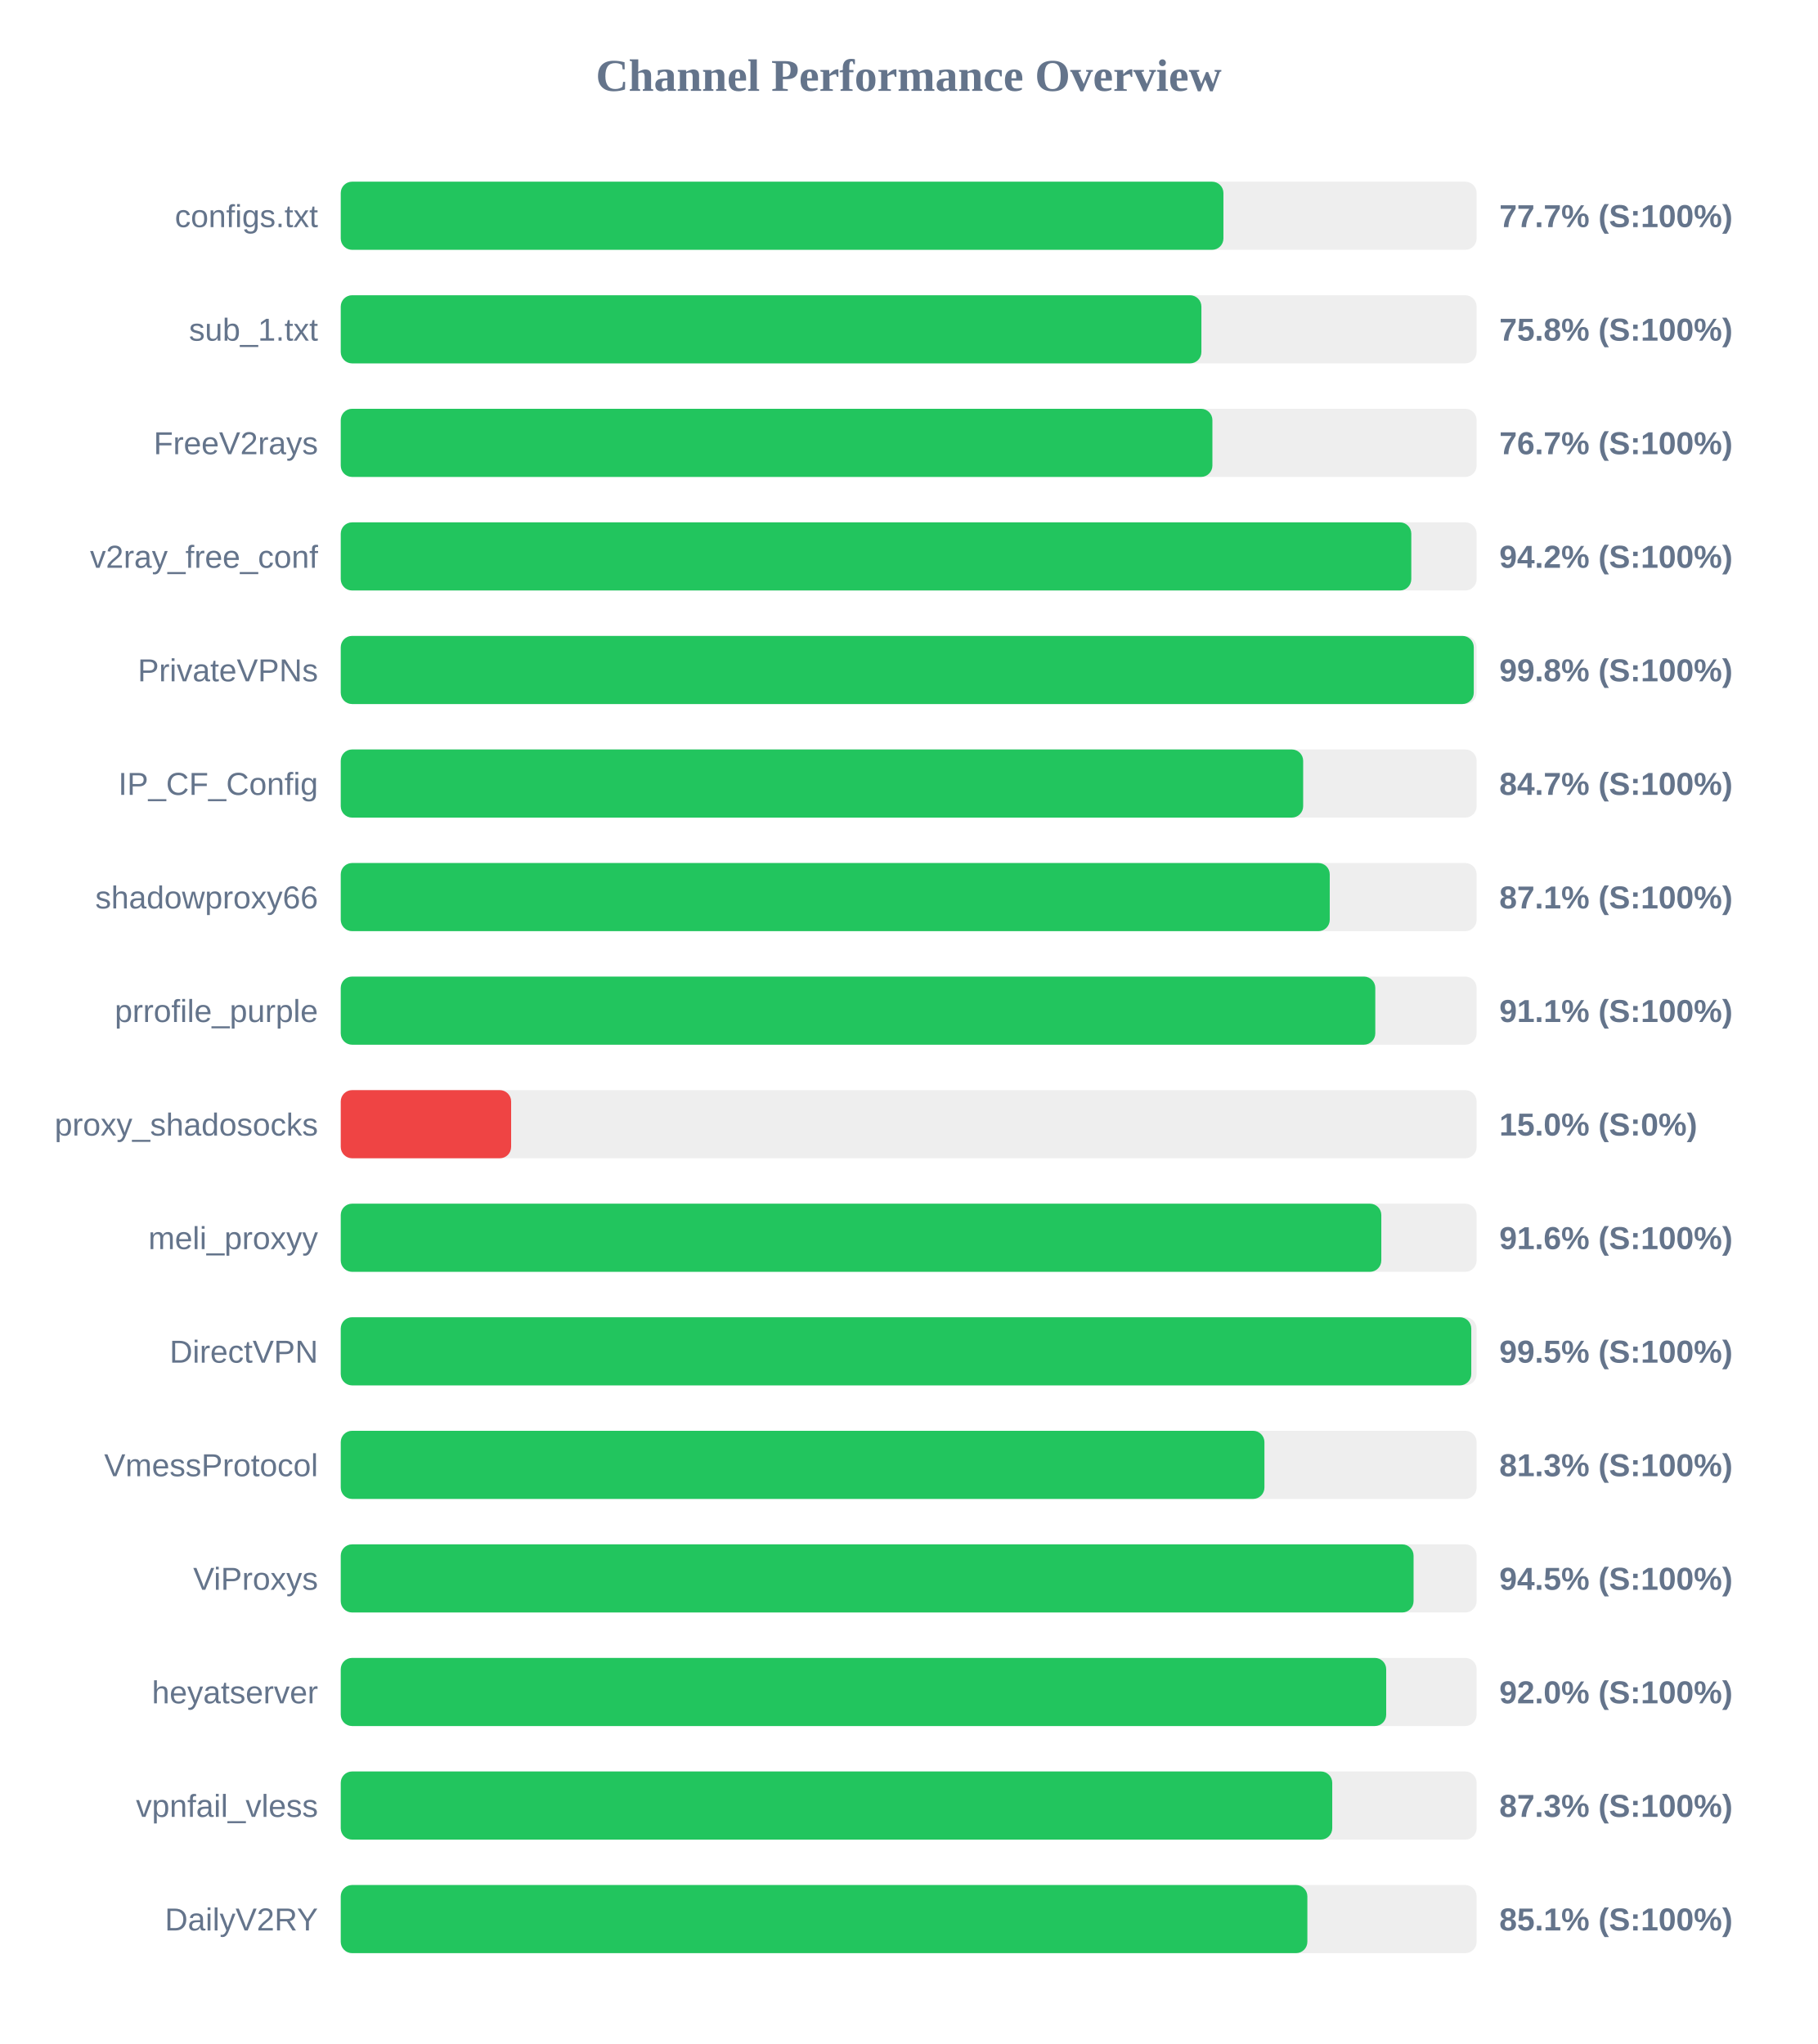
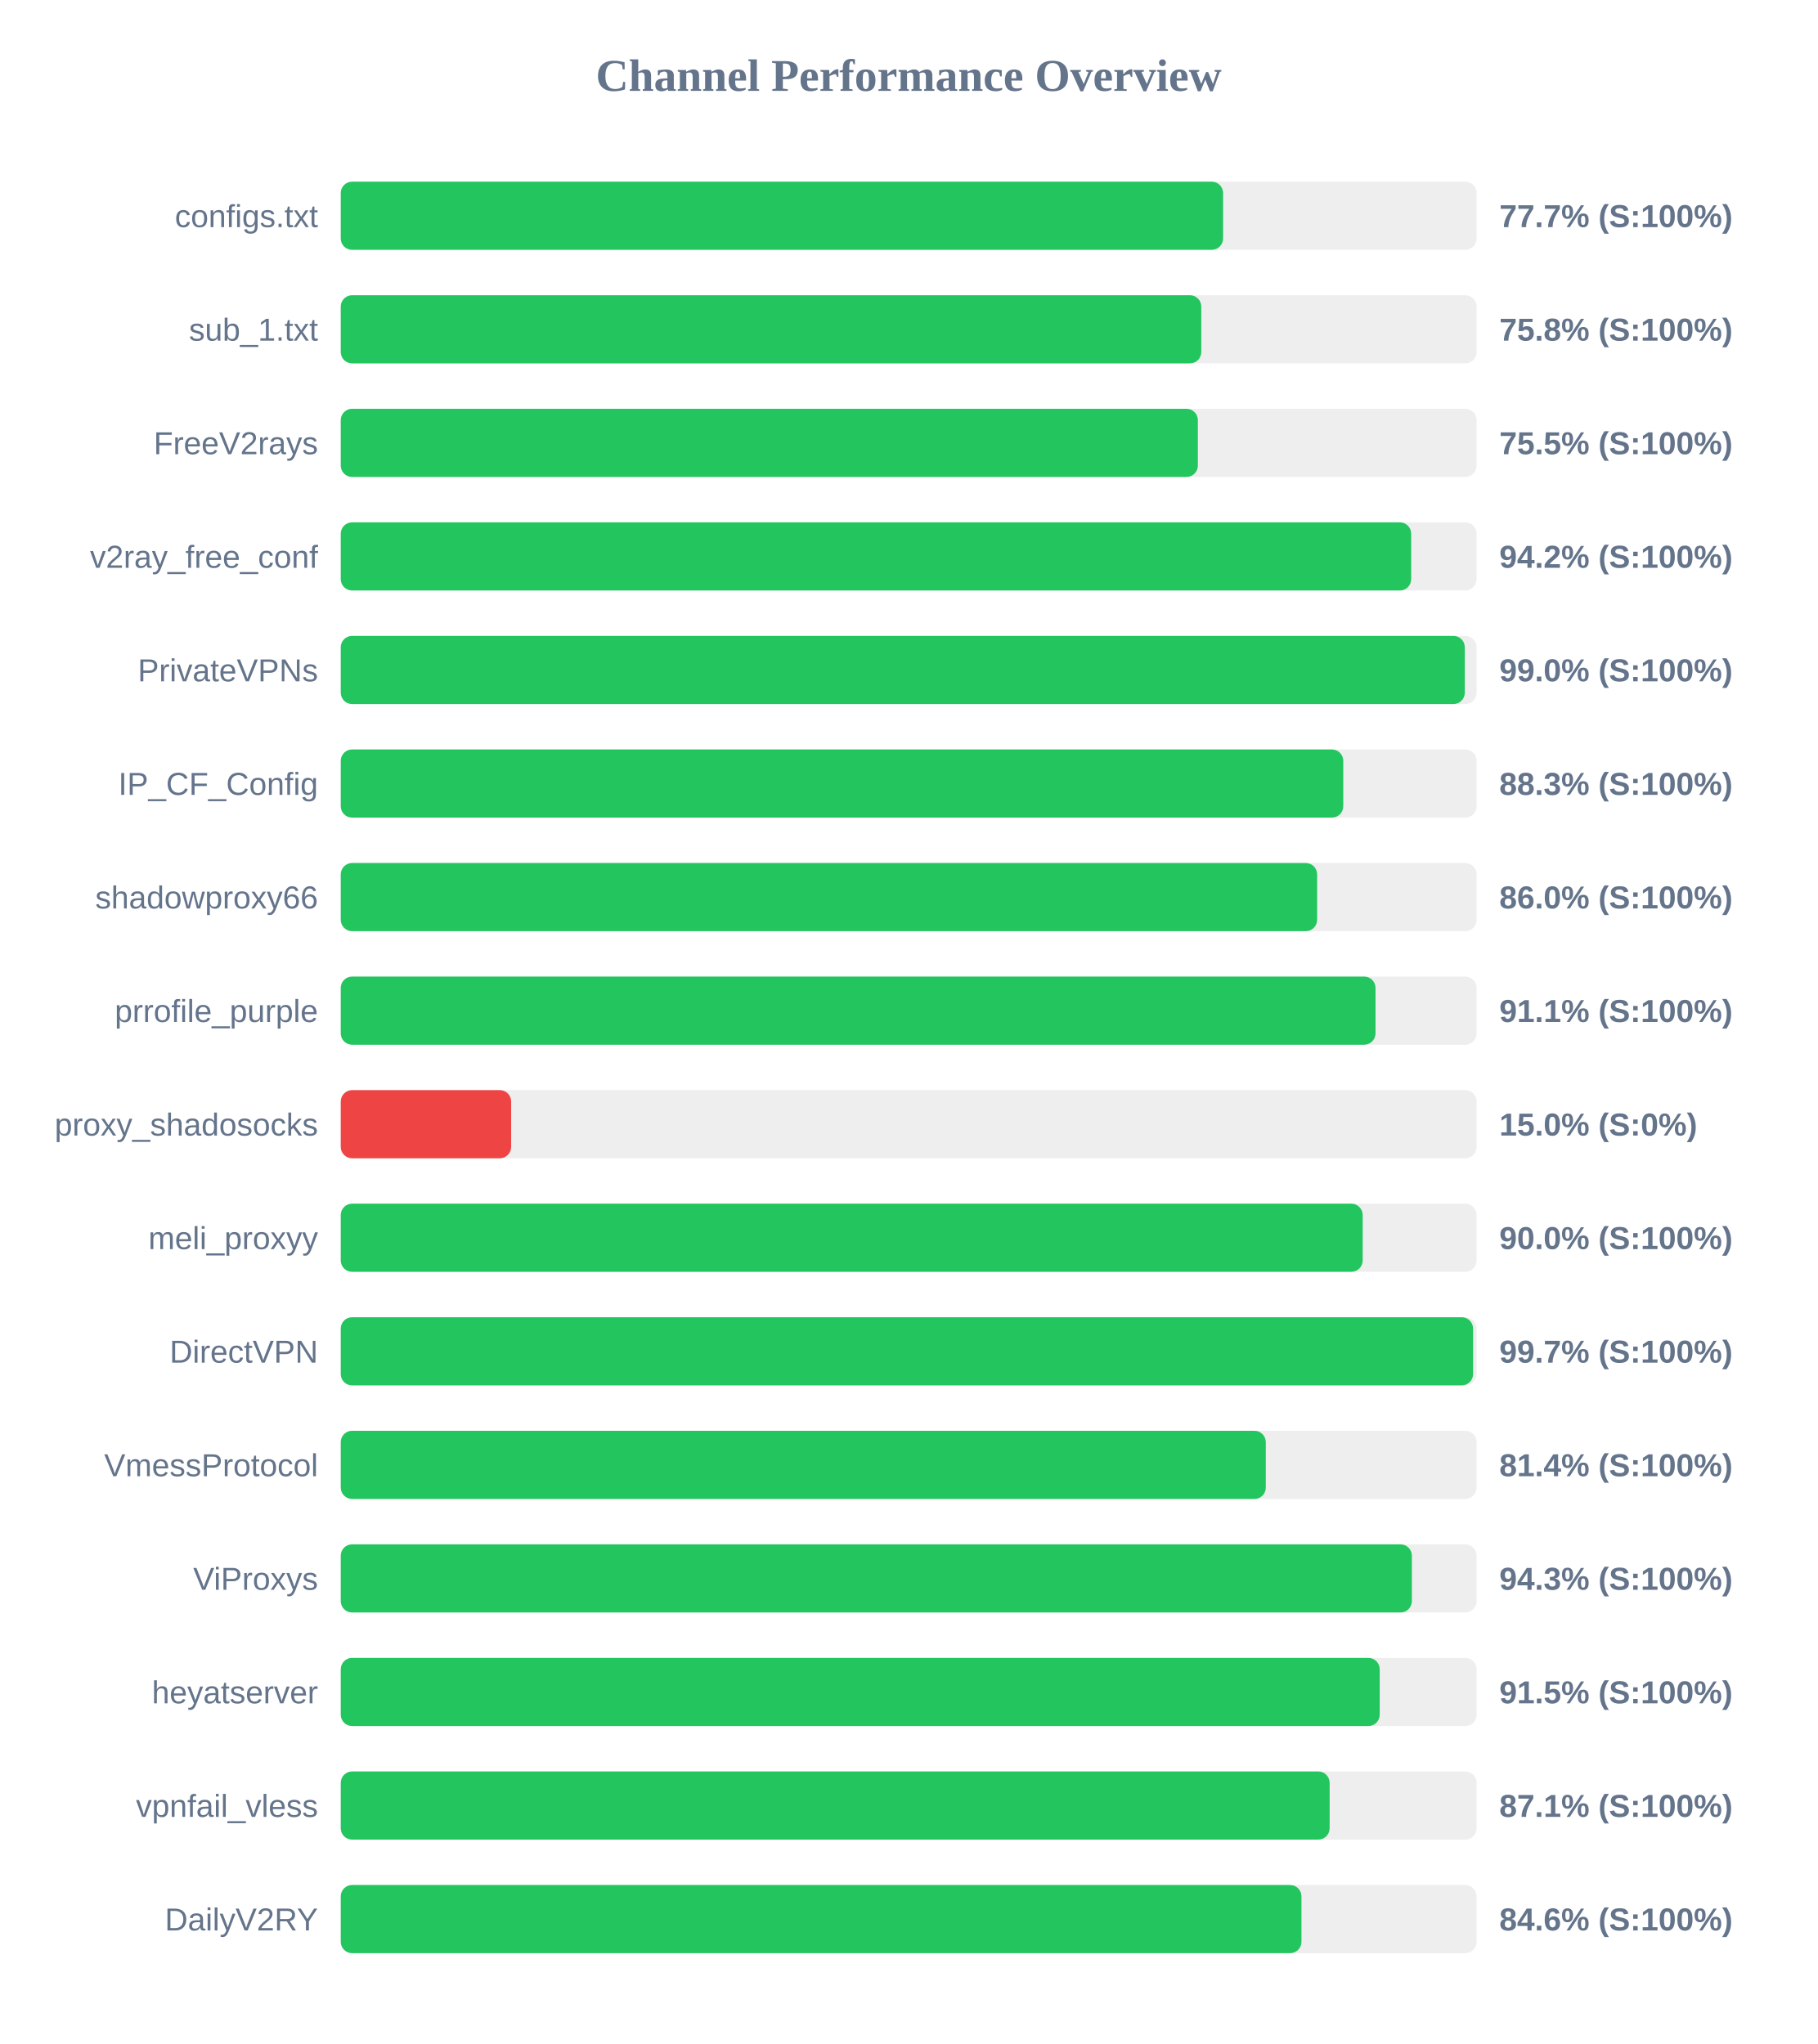
<svg xmlns="http://www.w3.org/2000/svg" width="800" height="900" version="1.1">
  <style>
        .row { font: 14px Arial; fill: #64748b; }
        .score { font: bold 14px Arial; fill: #64748b; }
    </style>
  <text x="400" y="40" text-anchor="middle" font-size="20px" font-weight="bold" fill="#64748b">Channel Performance Overview</text>
  <rect x="150" y="80" width="500" height="30" fill="#eee" rx="5" />
-   <rect x="150" y="80" width="388.55" height="30" fill="#22c55e" rx="5" />
+   <rect x="150" y="80" width="388.4" height="30" fill="#22c55e" rx="5" />
  <text x="140" y="100" text-anchor="end" class="row">configs.txt</text>
  <text x="660" y="100" text-anchor="start" class="score">77.7% (S:100%)</text>
  <rect x="150" y="130" width="500" height="30" fill="#eee" rx="5" />
-   <rect x="150" y="130" width="378.85" height="30" fill="#22c55e" rx="5" />
+   <rect x="150" y="130" width="378.8" height="30" fill="#22c55e" rx="5" />
  <text x="140" y="150" text-anchor="end" class="row">sub_1.txt</text>
  <text x="660" y="150" text-anchor="start" class="score">75.8% (S:100%)</text>
  <rect x="150" y="180" width="500" height="30" fill="#eee" rx="5" />
-   <rect x="150" y="180" width="383.7" height="30" fill="#22c55e" rx="5" />
+   <rect x="150" y="180" width="377.3" height="30" fill="#22c55e" rx="5" />
  <text x="140" y="200" text-anchor="end" class="row">FreeV2rays</text>
-   <text x="660" y="200" text-anchor="start" class="score">76.7% (S:100%)</text>
+   <text x="660" y="200" text-anchor="start" class="score">75.5% (S:100%)</text>
  <rect x="150" y="230" width="500" height="30" fill="#eee" rx="5" />
-   <rect x="150" y="230" width="471.25" height="30" fill="#22c55e" rx="5" />
+   <rect x="150" y="230" width="471.2" height="30" fill="#22c55e" rx="5" />
  <text x="140" y="250" text-anchor="end" class="row">v2ray_free_conf</text>
  <text x="660" y="250" text-anchor="start" class="score">94.2% (S:100%)</text>
  <rect x="150" y="280" width="500" height="30" fill="#eee" rx="5" />
-   <rect x="150" y="280" width="498.75" height="30" fill="#22c55e" rx="5" />
+   <rect x="150" y="280" width="494.8" height="30" fill="#22c55e" rx="5" />
  <text x="140" y="300" text-anchor="end" class="row">PrivateVPNs</text>
-   <text x="660" y="300" text-anchor="start" class="score">99.8% (S:100%)</text>
+   <text x="660" y="300" text-anchor="start" class="score">99.0% (S:100%)</text>
  <rect x="150" y="330" width="500" height="30" fill="#eee" rx="5" />
-   <rect x="150" y="330" width="423.65" height="30" fill="#22c55e" rx="5" />
+   <rect x="150" y="330" width="441.3" height="30" fill="#22c55e" rx="5" />
  <text x="140" y="350" text-anchor="end" class="row">IP_CF_Config</text>
-   <text x="660" y="350" text-anchor="start" class="score">84.7% (S:100%)</text>
+   <text x="660" y="350" text-anchor="start" class="score">88.3% (S:100%)</text>
  <rect x="150" y="380" width="500" height="30" fill="#eee" rx="5" />
-   <rect x="150" y="380" width="435.35" height="30" fill="#22c55e" rx="5" />
+   <rect x="150" y="380" width="429.8" height="30" fill="#22c55e" rx="5" />
  <text x="140" y="400" text-anchor="end" class="row">shadowproxy66</text>
-   <text x="660" y="400" text-anchor="start" class="score">87.1% (S:100%)</text>
+   <text x="660" y="400" text-anchor="start" class="score">86.0% (S:100%)</text>
  <rect x="150" y="430" width="500" height="30" fill="#eee" rx="5" />
-   <rect x="150" y="430" width="455.4" height="30" fill="#22c55e" rx="5" />
+   <rect x="150" y="430" width="455.5" height="30" fill="#22c55e" rx="5" />
  <text x="140" y="450" text-anchor="end" class="row">prrofile_purple</text>
  <text x="660" y="450" text-anchor="start" class="score">91.1% (S:100%)</text>
  <rect x="150" y="480" width="500" height="30" fill="#eee" rx="5" />
  <rect x="150" y="480" width="75.0" height="30" fill="#ef4444" rx="5" />
  <text x="140" y="500" text-anchor="end" class="row">proxy_shadosocks</text>
  <text x="660" y="500" text-anchor="start" class="score">15.0% (S:0%)</text>
  <rect x="150" y="530" width="500" height="30" fill="#eee" rx="5" />
-   <rect x="150" y="530" width="458.05" height="30" fill="#22c55e" rx="5" />
+   <rect x="150" y="530" width="449.85" height="30" fill="#22c55e" rx="5" />
  <text x="140" y="550" text-anchor="end" class="row">meli_proxyy</text>
-   <text x="660" y="550" text-anchor="start" class="score">91.6% (S:100%)</text>
+   <text x="660" y="550" text-anchor="start" class="score">90.0% (S:100%)</text>
  <rect x="150" y="580" width="500" height="30" fill="#eee" rx="5" />
-   <rect x="150" y="580" width="497.65" height="30" fill="#22c55e" rx="5" />
+   <rect x="150" y="580" width="498.45" height="30" fill="#22c55e" rx="5" />
  <text x="140" y="600" text-anchor="end" class="row">DirectVPN</text>
-   <text x="660" y="600" text-anchor="start" class="score">99.5% (S:100%)</text>
+   <text x="660" y="600" text-anchor="start" class="score">99.7% (S:100%)</text>
  <rect x="150" y="630" width="500" height="30" fill="#eee" rx="5" />
-   <rect x="150" y="630" width="406.6" height="30" fill="#22c55e" rx="5" />
+   <rect x="150" y="630" width="407.2" height="30" fill="#22c55e" rx="5" />
  <text x="140" y="650" text-anchor="end" class="row">VmessProtocol</text>
-   <text x="660" y="650" text-anchor="start" class="score">81.3% (S:100%)</text>
+   <text x="660" y="650" text-anchor="start" class="score">81.4% (S:100%)</text>
  <rect x="150" y="680" width="500" height="30" fill="#eee" rx="5" />
-   <rect x="150" y="680" width="472.25" height="30" fill="#22c55e" rx="5" />
+   <rect x="150" y="680" width="471.5" height="30" fill="#22c55e" rx="5" />
  <text x="140" y="700" text-anchor="end" class="row">ViProxys</text>
-   <text x="660" y="700" text-anchor="start" class="score">94.5% (S:100%)</text>
+   <text x="660" y="700" text-anchor="start" class="score">94.3% (S:100%)</text>
  <rect x="150" y="730" width="500" height="30" fill="#eee" rx="5" />
-   <rect x="150" y="730" width="460.2" height="30" fill="#22c55e" rx="5" />
+   <rect x="150" y="730" width="457.35" height="30" fill="#22c55e" rx="5" />
  <text x="140" y="750" text-anchor="end" class="row">heyatserver</text>
-   <text x="660" y="750" text-anchor="start" class="score">92.0% (S:100%)</text>
+   <text x="660" y="750" text-anchor="start" class="score">91.5% (S:100%)</text>
  <rect x="150" y="780" width="500" height="30" fill="#eee" rx="5" />
-   <rect x="150" y="780" width="436.45" height="30" fill="#22c55e" rx="5" />
+   <rect x="150" y="780" width="435.3" height="30" fill="#22c55e" rx="5" />
  <text x="140" y="800" text-anchor="end" class="row">vpnfail_vless</text>
-   <text x="660" y="800" text-anchor="start" class="score">87.3% (S:100%)</text>
+   <text x="660" y="800" text-anchor="start" class="score">87.1% (S:100%)</text>
  <rect x="150" y="830" width="500" height="30" fill="#eee" rx="5" />
-   <rect x="150" y="830" width="425.5" height="30" fill="#22c55e" rx="5" />
+   <rect x="150" y="830" width="422.9" height="30" fill="#22c55e" rx="5" />
  <text x="140" y="850" text-anchor="end" class="row">DailyV2RY</text>
-   <text x="660" y="850" text-anchor="start" class="score">85.1% (S:100%)</text>
+   <text x="660" y="850" text-anchor="start" class="score">84.6% (S:100%)</text>
</svg>
